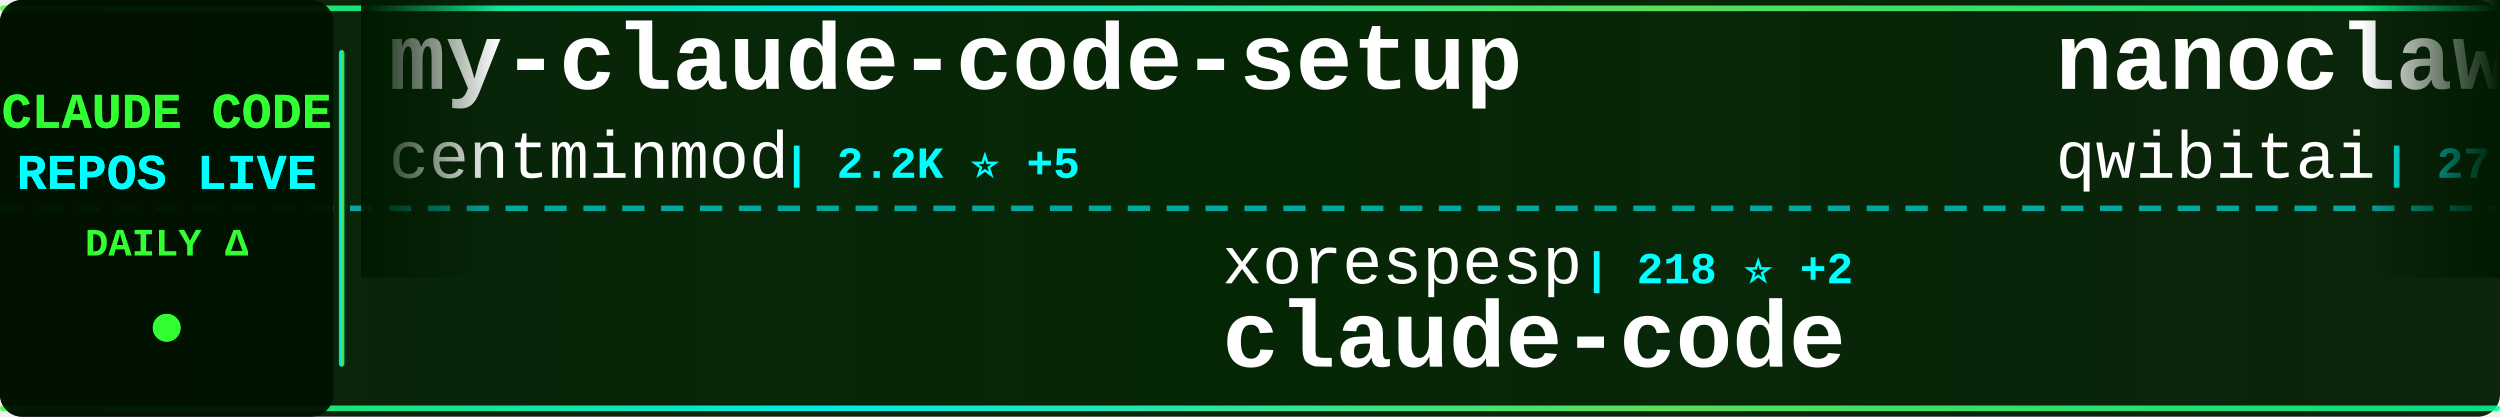
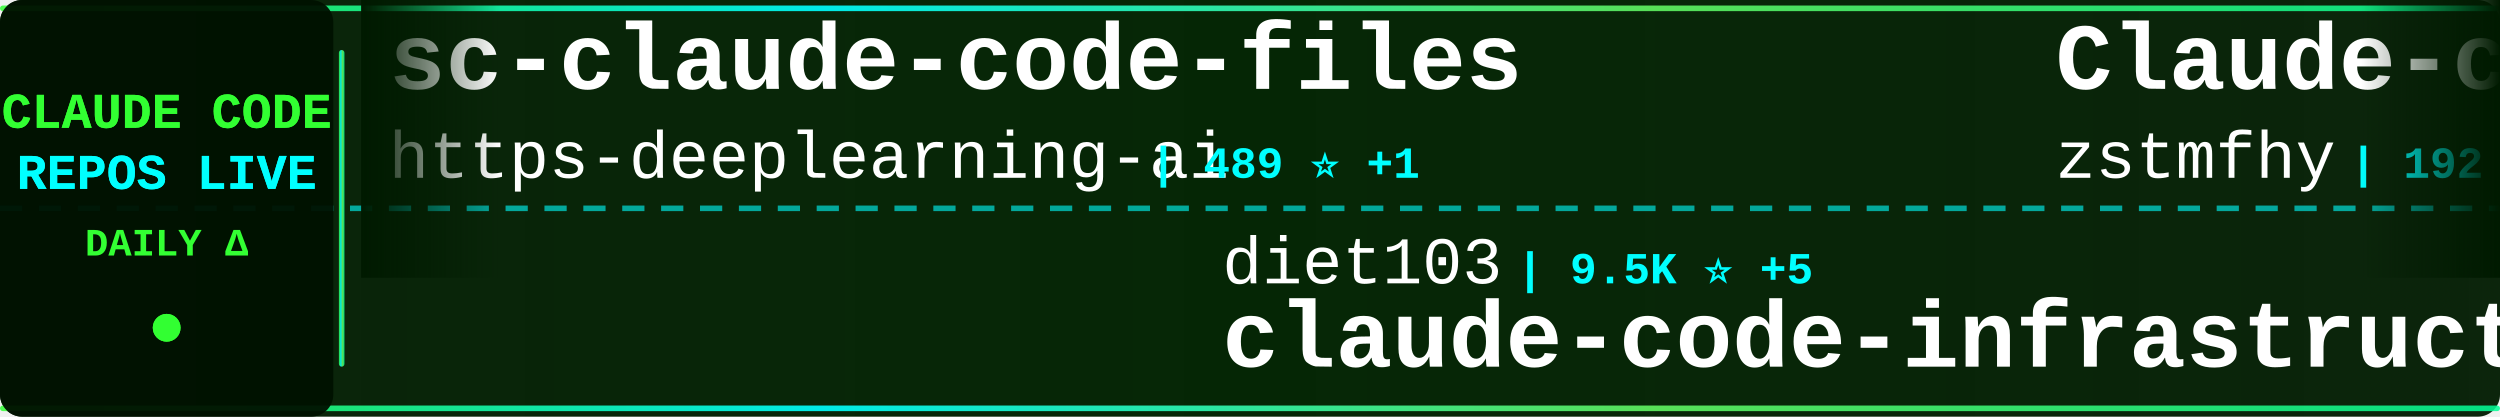
<svg xmlns="http://www.w3.org/2000/svg" width="900" height="150">
  <defs>
    <linearGradient id="tickerBg" x1="0%" y1="0%" x2="100%" y2="0%">
      <stop offset="0%" style="stop-color:#001a00;stop-opacity:0.95" />
      <stop offset="50%" style="stop-color:#002200;stop-opacity:0.98" />
      <stop offset="100%" style="stop-color:#001a00;stop-opacity:0.95" />
    </linearGradient>
    <linearGradient id="borderGrad" x1="0%" y1="0%" x2="100%" y2="0%">
      <stop offset="0%" style="stop-color:#33ff33;stop-opacity:0.85">
        <animate attributeName="stop-opacity" values="0.85;1;0.85" dur="2s" repeatCount="indefinite" />
      </stop>
      <stop offset="33%" style="stop-color:#00ffff;stop-opacity:0.9">
        <animate attributeName="stop-opacity" values="0.9;1;0.9" dur="2.2s" repeatCount="indefinite" />
      </stop>
      <stop offset="66%" style="stop-color:#66ff66;stop-opacity:0.85">
        <animate attributeName="stop-opacity" values="0.85;1;0.85" dur="1.8s" repeatCount="indefinite" />
      </stop>
      <stop offset="100%" style="stop-color:#00ff99;stop-opacity:0.85">
        <animate attributeName="stop-opacity" values="0.85;1;0.85" dur="2s" repeatCount="indefinite" />
      </stop>
    </linearGradient>
    <filter id="textGlow">
      <feGaussianBlur stdDeviation="0.1" result="coloredBlur" />
      <feMerge>
        <feMergeNode in="coloredBlur" />
        <feMergeNode in="SourceGraphic" />
      </feMerge>
    </filter>
    <filter id="metricGlow">
      <feGaussianBlur stdDeviation="0.2" result="coloredBlur" />
      <feMerge>
        <feMergeNode in="coloredBlur" />
        <feMergeNode in="SourceGraphic" />
      </feMerge>
    </filter>
    <linearGradient id="leftFade" x1="0%" y1="0%" x2="100%" y2="0%">
      <stop offset="0%" style="stop-color:#001a00;stop-opacity:1" />
      <stop offset="100%" style="stop-color:#001a00;stop-opacity:0" />
    </linearGradient>
    <linearGradient id="rightFade" x1="0%" y1="0%" x2="100%" y2="0%">
      <stop offset="0%" style="stop-color:#001a00;stop-opacity:0" />
      <stop offset="100%" style="stop-color:#001a00;stop-opacity:1" />
    </linearGradient>
  </defs>
  <rect width="900" height="150" fill="url(#tickerBg)" rx="8" />
  <rect x="0" y="2" width="900" height="2" fill="url(#borderGrad)" rx="1" />
  <rect x="0" y="146" width="900" height="2" fill="url(#borderGrad)" rx="1" />
  <line x1="0" y1="75" x2="900" y2="75" stroke="#00ffff" stroke-width="2" stroke-dasharray="8 6" opacity="0.6" />
  <rect x="0" y="0" width="120" height="150" fill="#001100" opacity="0.95" rx="8" />
  <text x="60" y="46" font-family="'Courier New', monospace" font-size="18" font-weight="bold" fill="#33ff33" text-anchor="middle" filter="url(#textGlow)">
    CLAUDE CODE
  </text>
  <text x="60" y="68" font-family="'Courier New', monospace" font-size="18" font-weight="bold" fill="#00ffff" text-anchor="middle" filter="url(#textGlow)">
    REPOS LIVE
  </text>
  <text x="60" y="92" font-family="'Courier New', monospace" font-size="14" font-weight="bold" fill="#33ff33" text-anchor="middle">
    DAILY Δ
  </text>
  <circle cx="60" cy="118" r="5" fill="#33ff33" filter="url(#metricGlow)">
    <animate attributeName="r" values="4;6;4" dur="1.5s" repeatCount="indefinite" />
    <animate attributeName="opacity" values="0.6;1;0.6" dur="1.5s" repeatCount="indefinite" />
  </circle>
  <rect x="122" y="18" width="2" height="114" fill="url(#borderGrad)" rx="1" />
  <clipPath id="tickerClip">
    <rect x="130" y="0" width="770" height="150" />
  </clipPath>
  <g clip-path="url(#tickerClip)">
    <g id="tickerItems">
      <animateTransform attributeName="transform" attributeType="XML" type="translate" from="0 0" to="-3000 0" dur="54s" repeatCount="indefinite" />
      <g transform="translate(0, 0)">
-         <text x="140" y="32" font-family="'Courier New', monospace" font-size="34" font-weight="bold" fill="#ffffff">my-claude-code-setup</text>
-         <text x="140" y="64" font-family="'Courier New', monospace" font-size="24" font-weight="normal" fill="#ffffff" opacity="1.0">centminmod</text>
-         <text x="282" y="64" font-family="'Courier New', monospace" font-size="16" font-weight="bold" fill="#00ffff"> | 2.2K ⭐ +5</text>
+         <text x="140" y="32" font-family="'Courier New', monospace" font-size="34" font-weight="bold" fill="#ffffff">sc-claude-code-files</text>
+         <text x="140" y="64" font-family="'Courier New', monospace" font-size="24" font-weight="normal" fill="#ffffff" opacity="1.0">https-deeplearning-ai</text>
+         <text x="414" y="64" font-family="'Courier New', monospace" font-size="16" font-weight="bold" fill="#00ffff"> | 489 ⭐ +1</text>
      </g>
      <g transform="translate(300, 0)">
-         <text x="140" y="102" font-family="'Courier New', monospace" font-size="24" font-weight="normal" fill="#ffffff" opacity="1.0">xorespesp</text>
-         <text x="270" y="102" font-family="'Courier New', monospace" font-size="16" font-weight="bold" fill="#00ffff"> | 218 ⭐ +2</text>
-         <text x="140" y="132" font-family="'Courier New', monospace" font-size="34" font-weight="bold" fill="#ffffff">claude-code</text>
+         <text x="140" y="102" font-family="'Courier New', monospace" font-size="24" font-weight="normal" fill="#ffffff" opacity="1.0">diet103</text>
+         <text x="246" y="102" font-family="'Courier New', monospace" font-size="16" font-weight="bold" fill="#00ffff"> | 9.5K ⭐ +5</text>
+         <text x="140" y="132" font-family="'Courier New', monospace" font-size="34" font-weight="bold" fill="#ffffff">claude-code-infrastructu...</text>
      </g>
      <g transform="translate(600, 0)">
-         <text x="140" y="32" font-family="'Courier New', monospace" font-size="34" font-weight="bold" fill="#ffffff">nanoclaw</text>
-         <text x="140" y="64" font-family="'Courier New', monospace" font-size="24" font-weight="normal" fill="#ffffff" opacity="1.0">qwibitai</text>
-         <text x="258" y="64" font-family="'Courier New', monospace" font-size="16" font-weight="bold" fill="#00ffff"> | 27.5K ⭐ +49</text>
+         <text x="140" y="32" font-family="'Courier New', monospace" font-size="34" font-weight="bold" fill="#ffffff">Claude-code</text>
+         <text x="140" y="64" font-family="'Courier New', monospace" font-size="24" font-weight="normal" fill="#ffffff" opacity="1.0">zstmfhy</text>
+         <text x="246" y="64" font-family="'Courier New', monospace" font-size="16" font-weight="bold" fill="#00ffff"> | 192 ⭐</text>
      </g>
      <g transform="translate(900, 0)">
-         <text x="140" y="102" font-family="'Courier New', monospace" font-size="24" font-weight="normal" fill="#ffffff" opacity="1.0">carlvellotti</text>
-         <text x="306" y="102" font-family="'Courier New', monospace" font-size="16" font-weight="bold" fill="#00ffff"> | 1.9K ⭐ +4</text>
-         <text x="140" y="132" font-family="'Courier New', monospace" font-size="34" font-weight="bold" fill="#ffffff">claude-code-pm-course</text>
+         <text x="140" y="102" font-family="'Courier New', monospace" font-size="24" font-weight="normal" fill="#ffffff" opacity="1.0">AprilNEA</text>
+         <text x="258" y="102" font-family="'Courier New', monospace" font-size="16" font-weight="bold" fill="#00ffff"> | 372 ⭐</text>
+         <text x="140" y="132" font-family="'Courier New', monospace" font-size="34" font-weight="bold" fill="#ffffff">claude-code-source</text>
      </g>
      <g transform="translate(1200, 0)">
-         <text x="140" y="32" font-family="'Courier New', monospace" font-size="34" font-weight="bold" fill="#ffffff">claude-code-from-source</text>
-         <text x="140" y="64" font-family="'Courier New', monospace" font-size="24" font-weight="normal" fill="#ffffff" opacity="1.0">alejandrobalderas</text>
-         <text x="366" y="64" font-family="'Courier New', monospace" font-size="16" font-weight="bold" fill="#00ffff"> | 1.6K ⭐ +18</text>
+         <text x="140" y="32" font-family="'Courier New', monospace" font-size="34" font-weight="bold" fill="#ffffff">claude-howto</text>
+         <text x="140" y="64" font-family="'Courier New', monospace" font-size="24" font-weight="normal" fill="#ffffff" opacity="1.0">luongnv89</text>
+         <text x="270" y="64" font-family="'Courier New', monospace" font-size="16" font-weight="bold" fill="#00ffff"> | 27.6K ⭐ +176</text>
      </g>
      <g transform="translate(1500, 0)">
-         <text x="140" y="102" font-family="'Courier New', monospace" font-size="24" font-weight="normal" fill="#ffffff" opacity="1.0">claude-code-best</text>
-         <text x="354" y="102" font-family="'Courier New', monospace" font-size="16" font-weight="bold" fill="#00ffff"> | 16.3K ⭐ +102</text>
+         <text x="140" y="102" font-family="'Courier New', monospace" font-size="24" font-weight="normal" fill="#ffffff" opacity="1.0">jarmuine</text>
+         <text x="258" y="102" font-family="'Courier New', monospace" font-size="16" font-weight="bold" fill="#00ffff"> | 2.0K ⭐ +5</text>
        <text x="140" y="132" font-family="'Courier New', monospace" font-size="34" font-weight="bold" fill="#ffffff">claude-code</text>
      </g>
      <g transform="translate(1800, 0)">
-         <text x="140" y="32" font-family="'Courier New', monospace" font-size="34" font-weight="bold" fill="#ffffff">claude-code-reverse</text>
-         <text x="140" y="64" font-family="'Courier New', monospace" font-size="24" font-weight="normal" fill="#ffffff" opacity="1.0">Yuyz0112</text>
-         <text x="258" y="64" font-family="'Courier New', monospace" font-size="16" font-weight="bold" fill="#00ffff"> | 2.4K ⭐ +1</text>
+         <text x="140" y="32" font-family="'Courier New', monospace" font-size="34" font-weight="bold" fill="#ffffff">claudecodeui</text>
+         <text x="140" y="64" font-family="'Courier New', monospace" font-size="24" font-weight="normal" fill="#ffffff" opacity="1.0">siteboon</text>
+         <text x="258" y="64" font-family="'Courier New', monospace" font-size="16" font-weight="bold" fill="#00ffff"> | 10.0K ⭐ +29</text>
      </g>
      <g transform="translate(2100, 0)">
-         <text x="140" y="102" font-family="'Courier New', monospace" font-size="24" font-weight="normal" fill="#ffffff" opacity="1.0">liuup</text>
-         <text x="222" y="102" font-family="'Courier New', monospace" font-size="16" font-weight="bold" fill="#00ffff"> | 1.8K ⭐ +20</text>
-         <text x="140" y="132" font-family="'Courier New', monospace" font-size="34" font-weight="bold" fill="#ffffff">claude-code-analysis</text>
+         <text x="140" y="102" font-family="'Courier New', monospace" font-size="24" font-weight="normal" fill="#ffffff" opacity="1.0">qwibitai</text>
+         <text x="258" y="102" font-family="'Courier New', monospace" font-size="16" font-weight="bold" fill="#00ffff"> | 27.5K ⭐ +51</text>
+         <text x="140" y="132" font-family="'Courier New', monospace" font-size="34" font-weight="bold" fill="#ffffff">nanoclaw</text>
      </g>
      <g transform="translate(2400, 0)">
-         <text x="140" y="32" font-family="'Courier New', monospace" font-size="34" font-weight="bold" fill="#ffffff">Claude-Code-Source-Study</text>
-         <text x="140" y="64" font-family="'Courier New', monospace" font-size="24" font-weight="normal" fill="#ffffff" opacity="1.0">luyao618</text>
-         <text x="258" y="64" font-family="'Courier New', monospace" font-size="16" font-weight="bold" fill="#00ffff"> | 1.2K ⭐ +10</text>
+         <text x="140" y="32" font-family="'Courier New', monospace" font-size="34" font-weight="bold" fill="#ffffff">Auto-claude-code-researc...</text>
+         <text x="140" y="64" font-family="'Courier New', monospace" font-size="24" font-weight="normal" fill="#ffffff" opacity="1.0">wanshuiyin</text>
+         <text x="282" y="64" font-family="'Courier New', monospace" font-size="16" font-weight="bold" fill="#00ffff"> | 7.0K ⭐ +52</text>
      </g>
      <g transform="translate(2700, 0)">
-         <text x="140" y="102" font-family="'Courier New', monospace" font-size="24" font-weight="normal" fill="#ffffff" opacity="1.0">darcyegb</text>
-         <text x="258" y="102" font-family="'Courier New', monospace" font-size="16" font-weight="bold" fill="#00ffff"> | 662 ⭐</text>
-         <text x="140" y="132" font-family="'Courier New', monospace" font-size="34" font-weight="bold" fill="#ffffff">ClaudeCodeAgents</text>
+         <text x="140" y="102" font-family="'Courier New', monospace" font-size="24" font-weight="normal" fill="#ffffff" opacity="1.0">VoltAgent</text>
+         <text x="270" y="102" font-family="'Courier New', monospace" font-size="16" font-weight="bold" fill="#00ffff"> | 17.7K ⭐ +69</text>
+         <text x="140" y="132" font-family="'Courier New', monospace" font-size="34" font-weight="bold" fill="#ffffff">awesome-claude-code-suba...</text>
      </g>
      <g transform="translate(3000, 0)">
-         <text x="140" y="32" font-family="'Courier New', monospace" font-size="34" font-weight="bold" fill="#ffffff">my-claude-code-setup</text>
-         <text x="140" y="64" font-family="'Courier New', monospace" font-size="24" font-weight="normal" fill="#ffffff" opacity="1.0">centminmod</text>
-         <text x="282" y="64" font-family="'Courier New', monospace" font-size="16" font-weight="bold" fill="#00ffff"> | 2.2K ⭐ +5</text>
+         <text x="140" y="32" font-family="'Courier New', monospace" font-size="34" font-weight="bold" fill="#ffffff">sc-claude-code-files</text>
+         <text x="140" y="64" font-family="'Courier New', monospace" font-size="24" font-weight="normal" fill="#ffffff" opacity="1.0">https-deeplearning-ai</text>
+         <text x="414" y="64" font-family="'Courier New', monospace" font-size="16" font-weight="bold" fill="#00ffff"> | 489 ⭐ +1</text>
      </g>
      <g transform="translate(3300, 0)">
-         <text x="140" y="102" font-family="'Courier New', monospace" font-size="24" font-weight="normal" fill="#ffffff" opacity="1.0">xorespesp</text>
-         <text x="270" y="102" font-family="'Courier New', monospace" font-size="16" font-weight="bold" fill="#00ffff"> | 218 ⭐ +2</text>
-         <text x="140" y="132" font-family="'Courier New', monospace" font-size="34" font-weight="bold" fill="#ffffff">claude-code</text>
+         <text x="140" y="102" font-family="'Courier New', monospace" font-size="24" font-weight="normal" fill="#ffffff" opacity="1.0">diet103</text>
+         <text x="246" y="102" font-family="'Courier New', monospace" font-size="16" font-weight="bold" fill="#00ffff"> | 9.5K ⭐ +5</text>
+         <text x="140" y="132" font-family="'Courier New', monospace" font-size="34" font-weight="bold" fill="#ffffff">claude-code-infrastructu...</text>
      </g>
      <g transform="translate(3600, 0)">
-         <text x="140" y="32" font-family="'Courier New', monospace" font-size="34" font-weight="bold" fill="#ffffff">nanoclaw</text>
-         <text x="140" y="64" font-family="'Courier New', monospace" font-size="24" font-weight="normal" fill="#ffffff" opacity="1.0">qwibitai</text>
-         <text x="258" y="64" font-family="'Courier New', monospace" font-size="16" font-weight="bold" fill="#00ffff"> | 27.5K ⭐ +49</text>
+         <text x="140" y="32" font-family="'Courier New', monospace" font-size="34" font-weight="bold" fill="#ffffff">Claude-code</text>
+         <text x="140" y="64" font-family="'Courier New', monospace" font-size="24" font-weight="normal" fill="#ffffff" opacity="1.0">zstmfhy</text>
+         <text x="246" y="64" font-family="'Courier New', monospace" font-size="16" font-weight="bold" fill="#00ffff"> | 192 ⭐</text>
      </g>
      <g transform="translate(3900, 0)">
-         <text x="140" y="102" font-family="'Courier New', monospace" font-size="24" font-weight="normal" fill="#ffffff" opacity="1.0">carlvellotti</text>
-         <text x="306" y="102" font-family="'Courier New', monospace" font-size="16" font-weight="bold" fill="#00ffff"> | 1.9K ⭐ +4</text>
-         <text x="140" y="132" font-family="'Courier New', monospace" font-size="34" font-weight="bold" fill="#ffffff">claude-code-pm-course</text>
+         <text x="140" y="102" font-family="'Courier New', monospace" font-size="24" font-weight="normal" fill="#ffffff" opacity="1.0">AprilNEA</text>
+         <text x="258" y="102" font-family="'Courier New', monospace" font-size="16" font-weight="bold" fill="#00ffff"> | 372 ⭐</text>
+         <text x="140" y="132" font-family="'Courier New', monospace" font-size="34" font-weight="bold" fill="#ffffff">claude-code-source</text>
      </g>
    </g>
  </g>
  <rect x="130" y="0" width="50" height="100" fill="url(#leftFade)" />
  <rect x="850" y="0" width="50" height="100" fill="url(#rightFade)" />
</svg>
